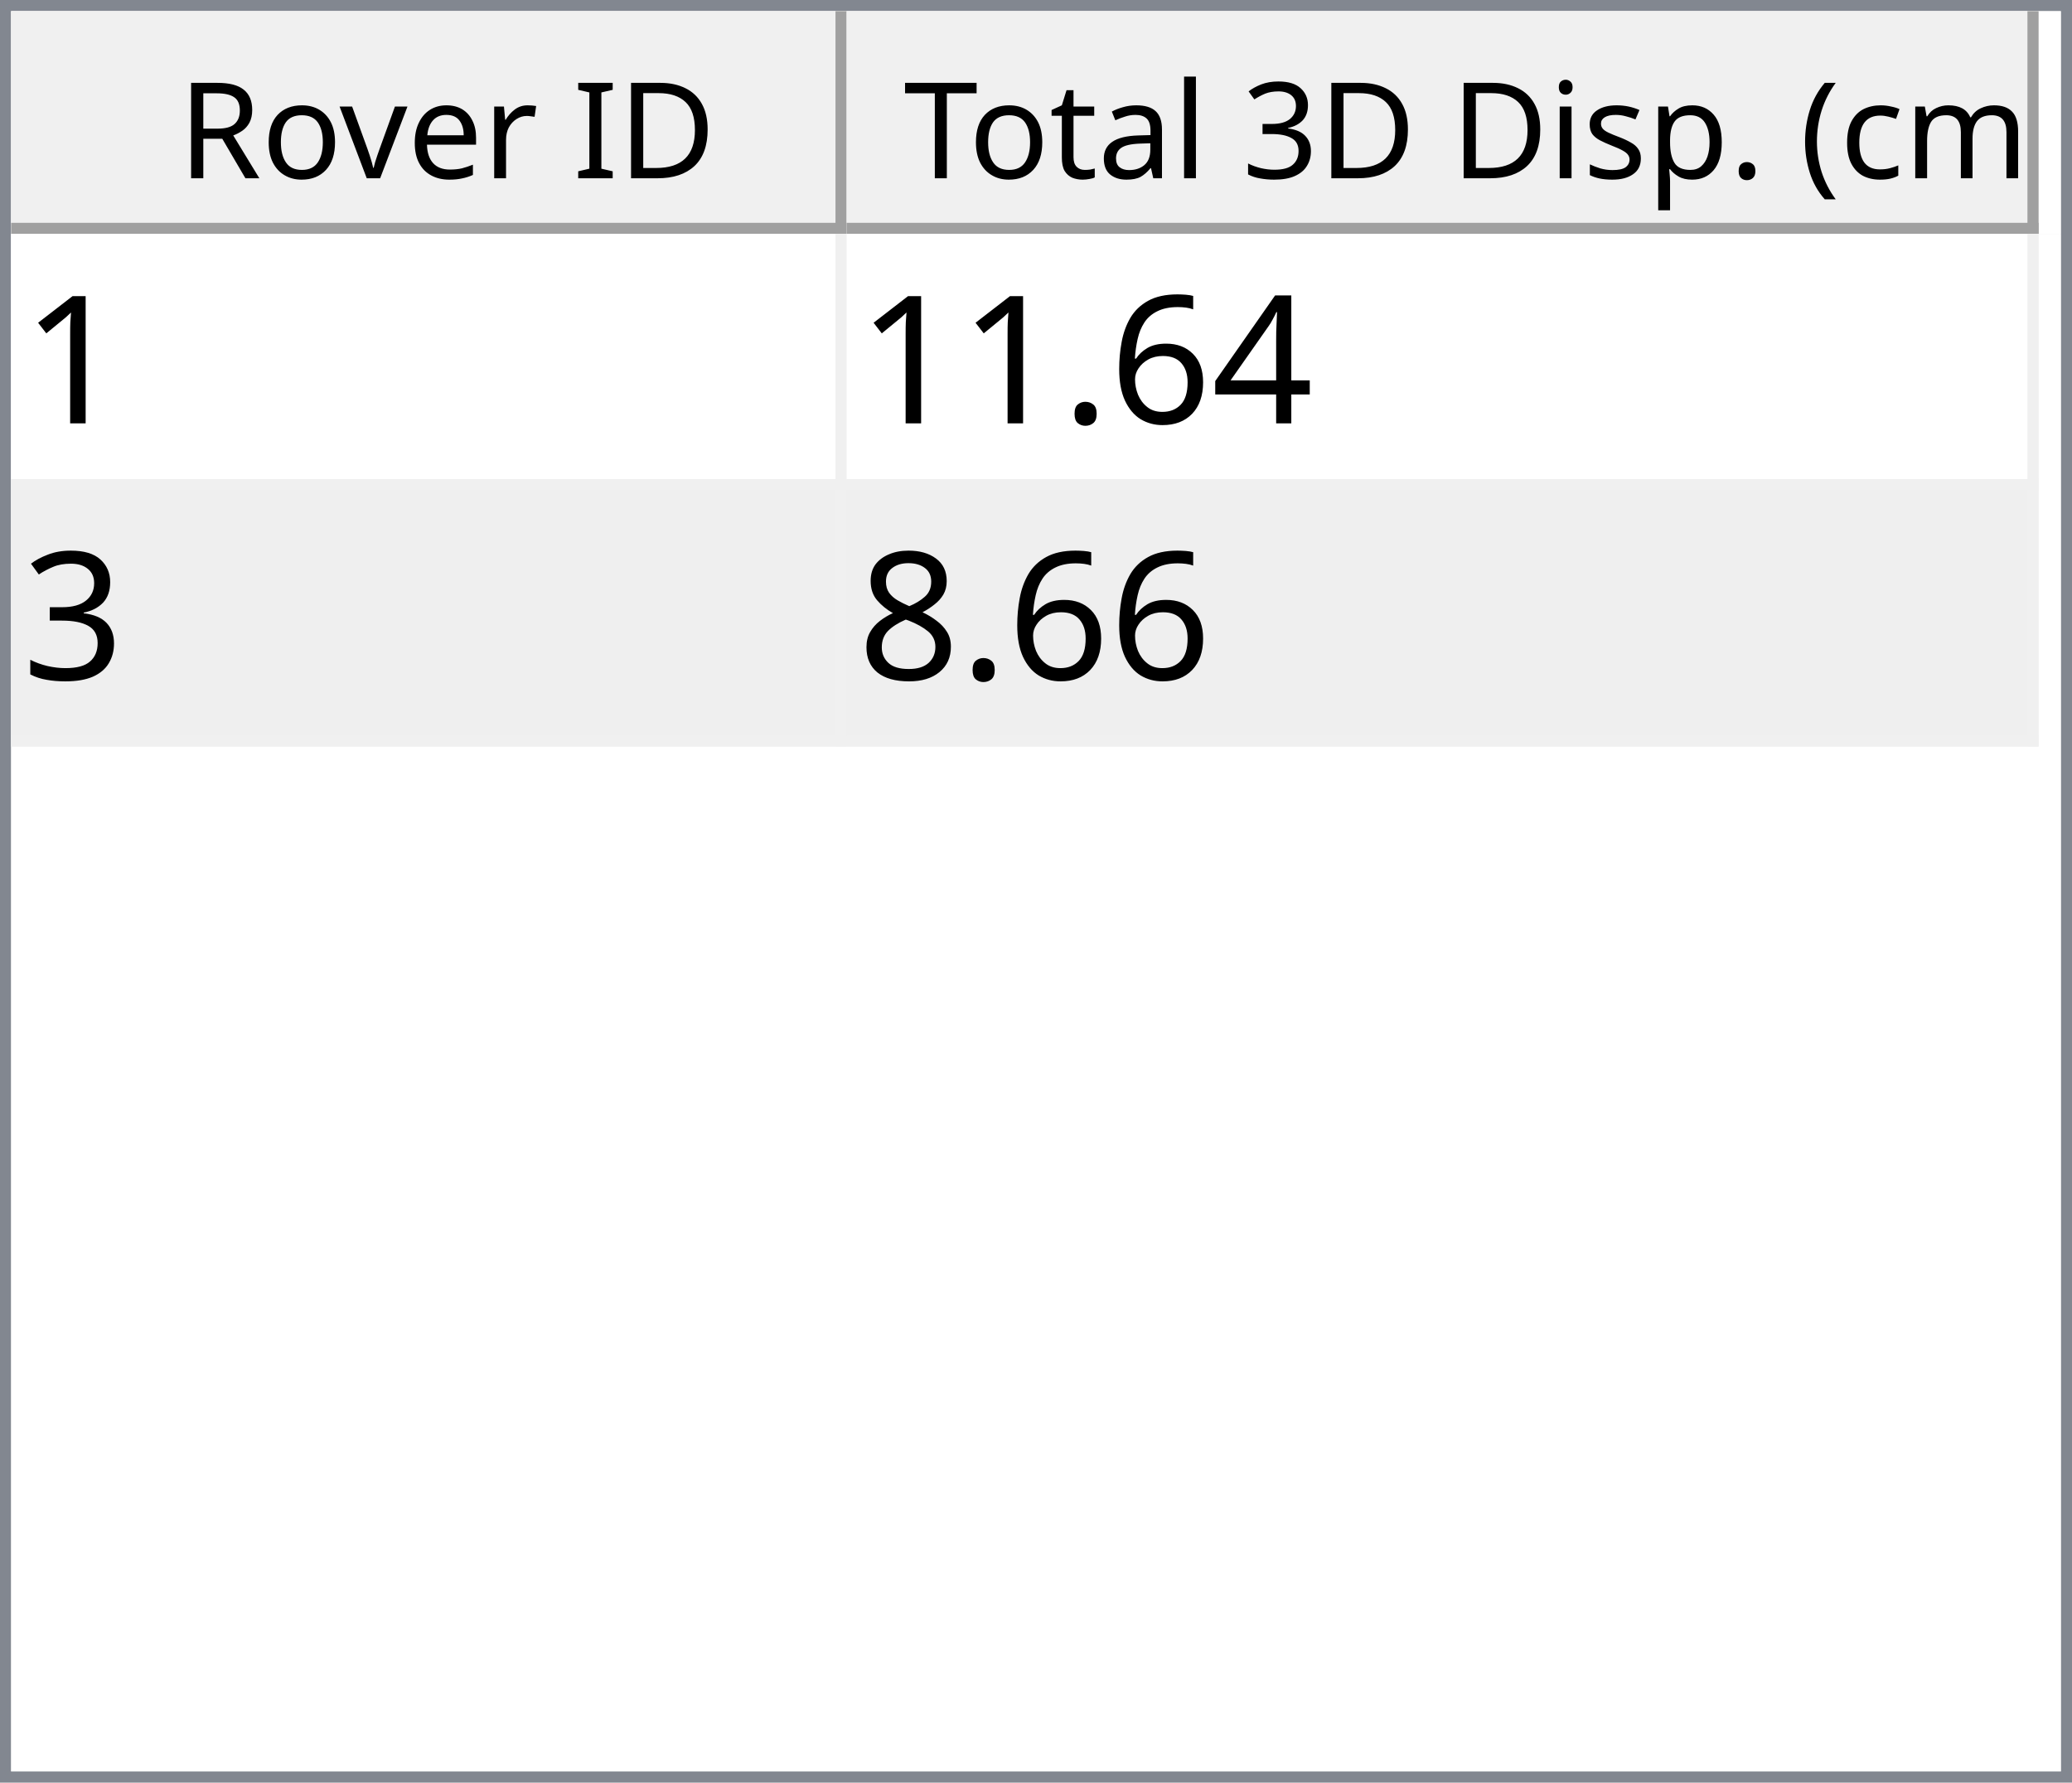
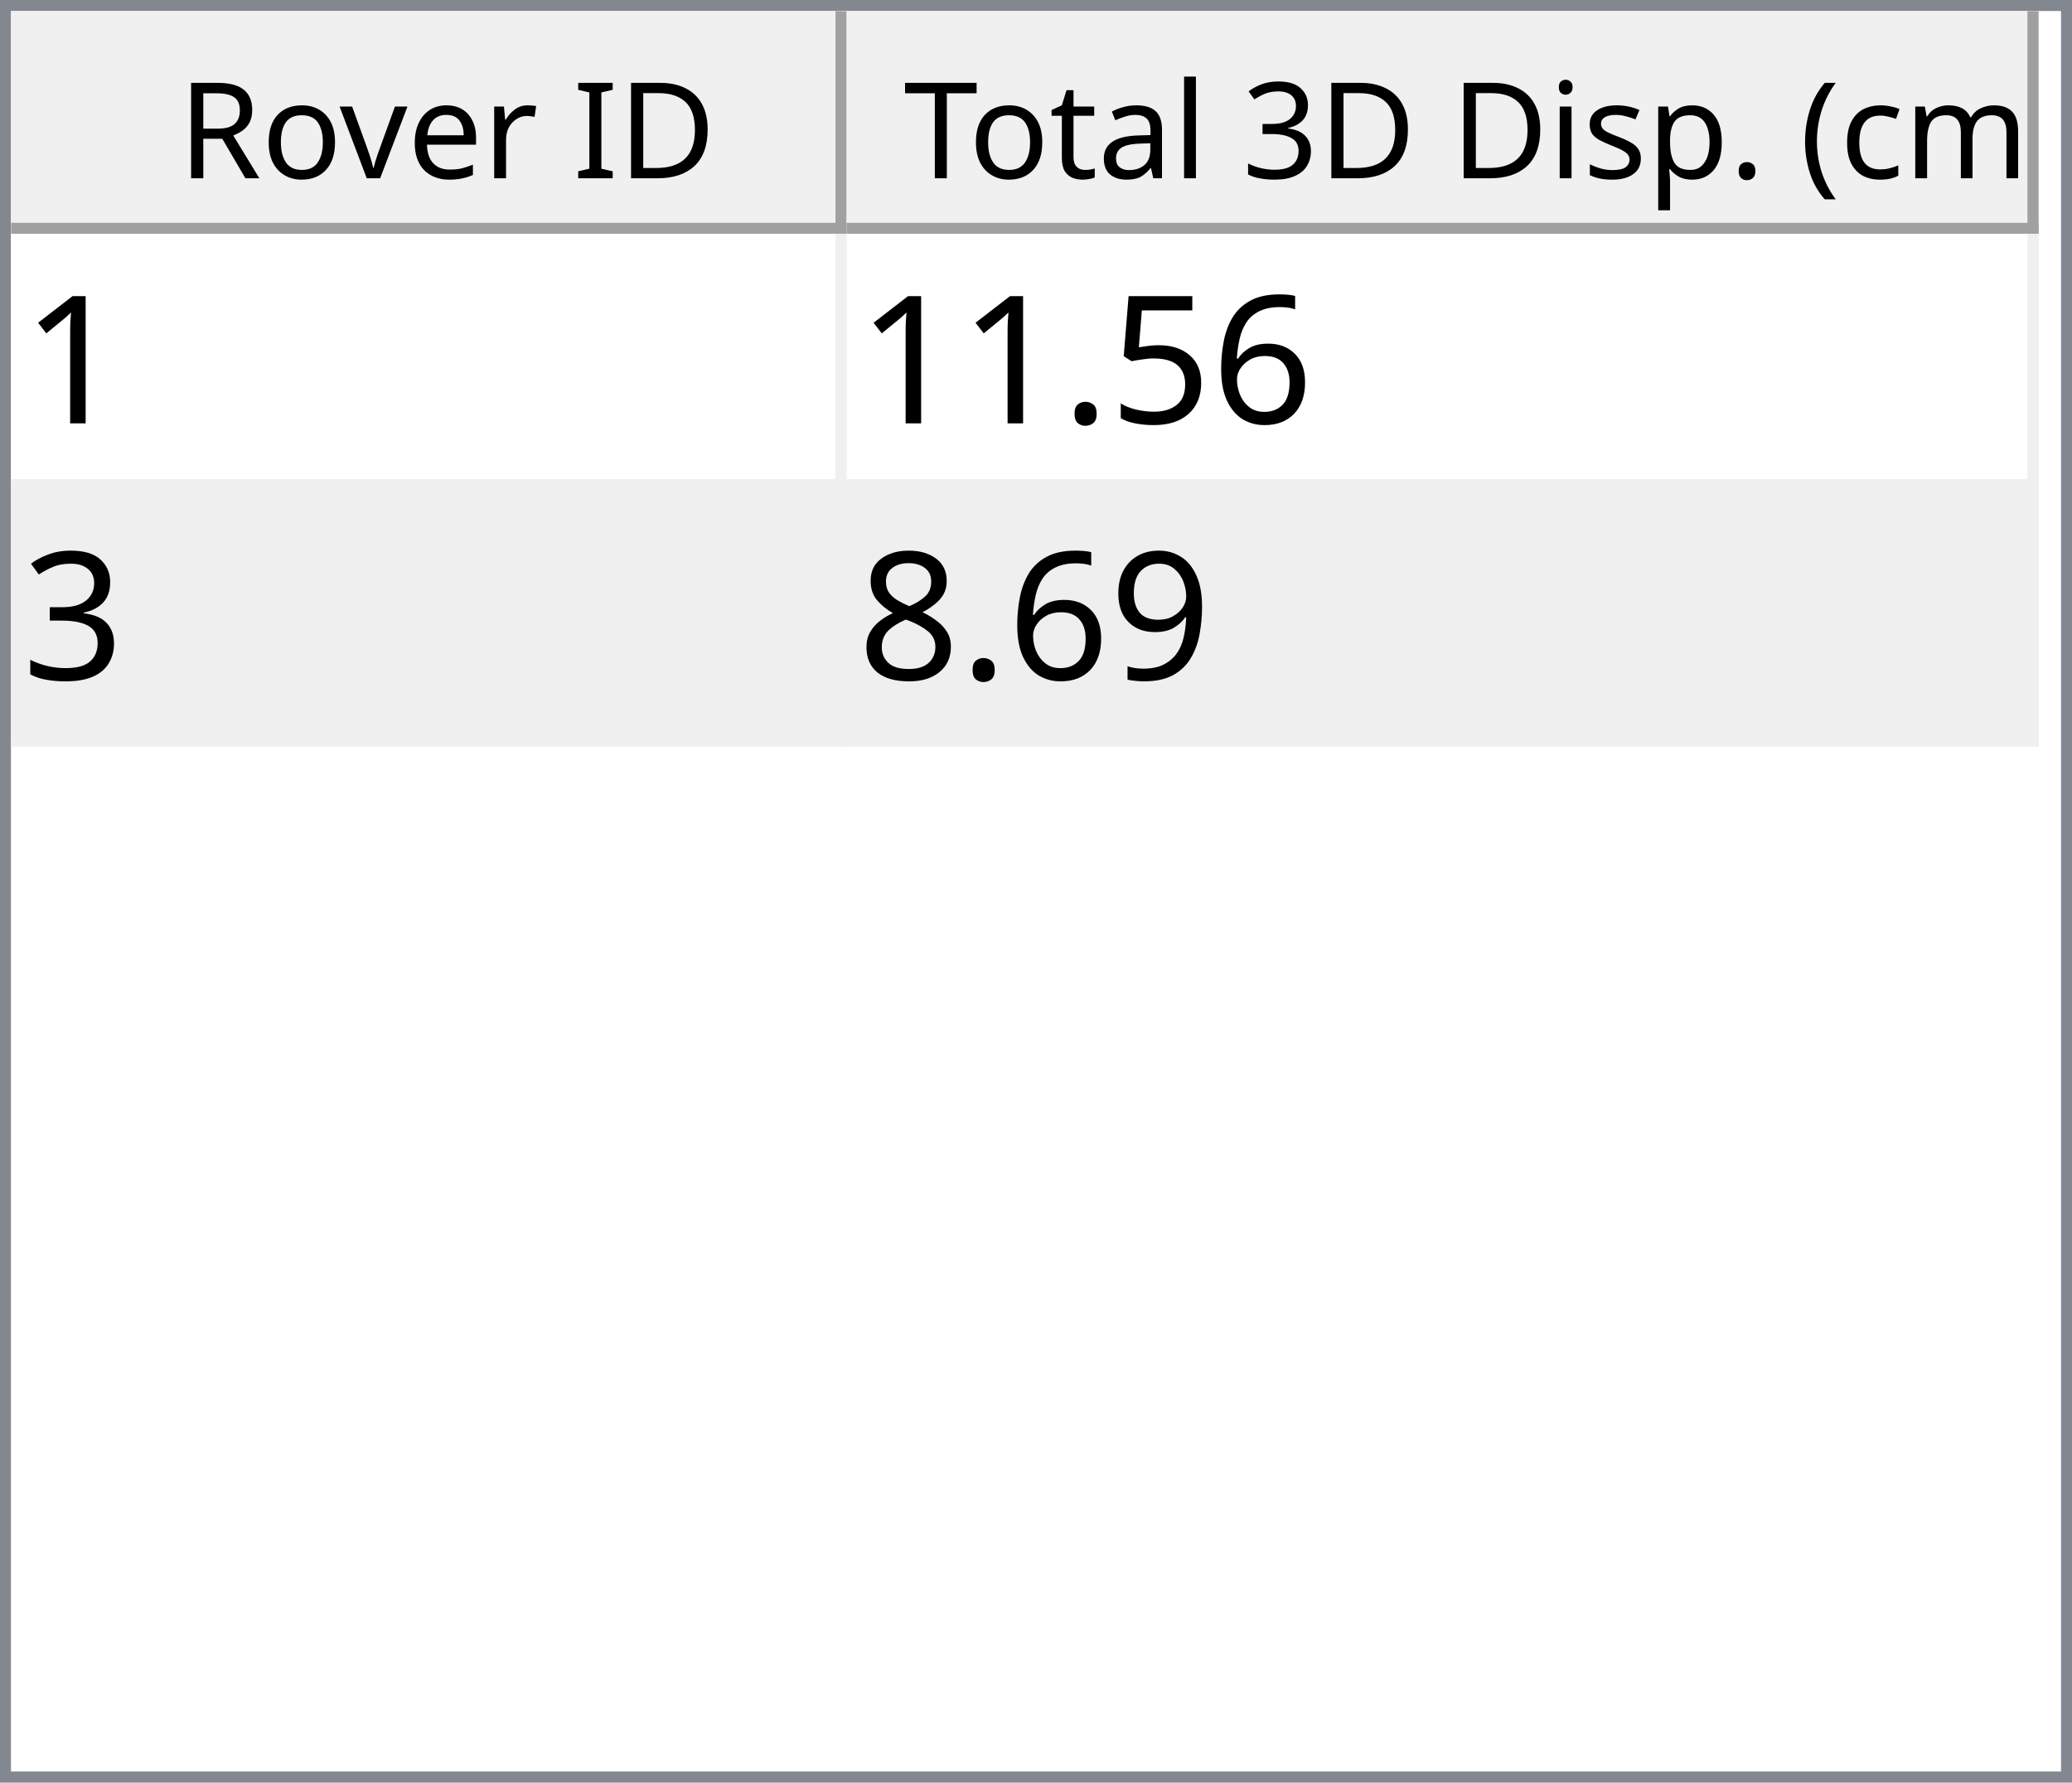
<svg xmlns="http://www.w3.org/2000/svg" style="fill-opacity:1; color-rendering:auto; color-interpolation:auto; text-rendering:auto; stroke:black; stroke-linecap:square; stroke-miterlimit:10; shape-rendering:auto; stroke-opacity:1; fill:black; stroke-dasharray:none; font-weight:normal; stroke-width:1; font-family:'Dialog'; font-style:normal; stroke-linejoin:miter; font-size:12px; stroke-dashoffset:0; image-rendering:auto;" width="186" height="160">
  <defs id="genericDefs" />
  <g>
    <defs id="defs1">
      <clipPath clipPathUnits="userSpaceOnUse" id="clipPath1">
        <path d="M0 0 L186 0 L186 160 L0 160 L0 0 Z" />
      </clipPath>
      <clipPath clipPathUnits="userSpaceOnUse" id="clipPath2">
        <path d="M0 0 L0 160 L186 160 L186 0 Z" />
      </clipPath>
      <clipPath clipPathUnits="userSpaceOnUse" id="clipPath3">
        <path d="M0 0 L0 20 L184 20 L184 0 Z" />
      </clipPath>
      <clipPath clipPathUnits="userSpaceOnUse" id="clipPath4">
        <path d="M0 0 L0 20 L75 20 L75 0 Z" />
      </clipPath>
      <clipPath clipPathUnits="userSpaceOnUse" id="clipPath5">
        <path d="M1 1 L1 19 L74 19 L74 1 Z" />
      </clipPath>
      <clipPath clipPathUnits="userSpaceOnUse" id="clipPath6">
        <path d="M0 0 L0 18 L73 18 L73 0 Z" />
      </clipPath>
      <clipPath clipPathUnits="userSpaceOnUse" id="clipPath7">
        <path d="M-0.5 -0.5 L-0.5 19.5 L74.5 19.5 L74.5 -0.5 Z" />
      </clipPath>
      <clipPath clipPathUnits="userSpaceOnUse" id="clipPath8">
        <path d="M0 0 L0 20 L107 20 L107 0 Z" />
      </clipPath>
      <clipPath clipPathUnits="userSpaceOnUse" id="clipPath9">
        <path d="M1 1 L1 19 L106 19 L106 1 Z" />
      </clipPath>
      <clipPath clipPathUnits="userSpaceOnUse" id="clipPath10">
        <path d="M0 0 L0 18 L105 18 L105 0 Z" />
      </clipPath>
      <clipPath clipPathUnits="userSpaceOnUse" id="clipPath11">
        <path d="M-0.5 -0.5 L-0.5 19.5 L106.5 19.5 L106.5 -0.5 Z" />
      </clipPath>
      <clipPath clipPathUnits="userSpaceOnUse" id="clipPath12">
        <path d="M0 0 L0 138 L184 138 L184 0 Z" />
      </clipPath>
      <clipPath clipPathUnits="userSpaceOnUse" id="clipPath13">
        <path d="M0 0 L0 46 L182 46 L182 0 Z" />
      </clipPath>
      <clipPath clipPathUnits="userSpaceOnUse" id="clipPath14">
        <path d="M-0.5 -0.5 L-0.5 45.5 L181.5 45.5 L181.5 -0.5 Z" />
      </clipPath>
      <clipPath clipPathUnits="userSpaceOnUse" id="clipPath15">
        <path d="M0 0 L0 22 L74 22 L74 0 Z" />
      </clipPath>
      <clipPath clipPathUnits="userSpaceOnUse" id="clipPath16">
        <path d="M0 0 L0 22 L106 22 L106 0 Z" />
      </clipPath>
      <font horiz-adv-x="64.551" id="font1">
        <font-face ascent="107.91" descent="25.098" units-per-em="100" style="font-style:normal; font-family:Segoe UI; font-weight:normal;" />
        <missing-glyph horiz-adv-x="64.551" d="M8.109 0 L8.109 68.266 L56.453 68.266 L56.453 0 L8.109 0 ZM15.328 7.234 L49.219 7.234 L49.219 61.031 L15.328 61.031 L15.328 7.234 Z" />
        <glyph unicode="D" horiz-adv-x="70.117" d="M9.188 0 L9.188 70.016 L28.516 70.016 Q65.531 70.016 65.531 35.891 Q65.531 19.672 55.25 9.836 Q44.969 0 27.734 0 L9.188 0 ZM17.391 62.594 L17.391 7.422 L27.828 7.422 Q41.609 7.422 49.273 14.797 Q56.938 22.172 56.938 35.688 Q56.938 62.594 28.328 62.594 L17.391 62.594 Z" />
        <glyph unicode="I" horiz-adv-x="26.611" d="M17.391 0 L9.188 0 L9.188 70.016 L17.391 70.016 L17.391 0 Z" />
        <glyph unicode=" " horiz-adv-x="27.393" d="" />
        <glyph unicode="r" horiz-adv-x="34.766" d="M34.188 41.891 Q32.078 43.5 28.125 43.5 Q23 43.5 19.555 38.672 Q16.109 33.844 16.109 25.484 L16.109 0 L8.109 0 L8.109 50 L16.109 50 L16.109 39.703 L16.312 39.703 Q18.016 44.969 21.531 47.922 Q25.047 50.875 29.391 50.875 Q32.516 50.875 34.188 50.203 L34.188 41.891 Z" />
        <glyph unicode="e" horiz-adv-x="52.295" d="M48.297 23 L12.984 23 Q13.188 14.656 17.484 10.109 Q21.781 5.562 29.297 5.562 Q37.75 5.562 44.828 11.141 L44.828 3.609 Q38.234 -1.172 27.391 -1.172 Q16.797 -1.172 10.742 5.641 Q4.688 12.453 4.688 24.812 Q4.688 36.469 11.305 43.82 Q17.922 51.172 27.734 51.172 Q37.547 51.172 42.922 44.828 Q48.297 38.484 48.297 27.203 L48.297 23 ZM40.094 29.781 Q40.047 36.719 36.75 40.578 Q33.453 44.438 27.594 44.438 Q21.922 44.438 17.969 40.383 Q14.016 36.328 13.094 29.781 L40.094 29.781 Z" />
        <glyph unicode="v" horiz-adv-x="47.9" d="M47.406 50 L27.484 0 L19.625 0 L0.688 50 L9.469 50 L22.172 13.672 Q23.578 9.672 23.922 6.688 L24.125 6.688 Q24.609 10.453 25.688 13.484 L38.969 50 L47.406 50 Z" />
        <glyph unicode="o" horiz-adv-x="58.594" d="M29 -1.172 Q17.922 -1.172 11.305 5.836 Q4.688 12.844 4.688 24.422 Q4.688 37.016 11.57 44.094 Q18.453 51.172 30.172 51.172 Q41.359 51.172 47.633 44.289 Q53.906 37.406 53.906 25.203 Q53.906 13.234 47.141 6.031 Q40.375 -1.172 29 -1.172 ZM29.594 44.438 Q21.875 44.438 17.383 39.188 Q12.891 33.938 12.891 24.703 Q12.891 15.828 17.43 10.695 Q21.969 5.562 29.594 5.562 Q37.359 5.562 41.531 10.594 Q45.703 15.625 45.703 24.906 Q45.703 34.281 41.531 39.359 Q37.359 44.438 29.594 44.438 Z" />
        <glyph unicode="R" horiz-adv-x="59.814" d="M59.375 0 L49.609 0 L37.891 19.625 Q36.281 22.359 34.766 24.289 Q33.25 26.219 31.664 27.438 Q30.078 28.656 28.25 29.219 Q26.422 29.781 24.125 29.781 L17.391 29.781 L17.391 0 L9.188 0 L9.188 70.016 L30.078 70.016 Q34.672 70.016 38.555 68.867 Q42.438 67.719 45.289 65.375 Q48.141 63.031 49.758 59.547 Q51.375 56.062 51.375 51.375 Q51.375 47.703 50.273 44.656 Q49.172 41.609 47.148 39.211 Q45.125 36.812 42.266 35.133 Q39.406 33.453 35.844 32.516 L35.844 32.328 Q37.594 31.547 38.891 30.547 Q40.188 29.547 41.359 28.18 Q42.531 26.812 43.68 25.078 Q44.828 23.344 46.234 21.047 L59.375 0 ZM17.391 62.594 L17.391 37.203 L28.516 37.203 Q31.594 37.203 34.203 38.133 Q36.812 39.062 38.719 40.797 Q40.625 42.531 41.703 45.047 Q42.781 47.562 42.781 50.688 Q42.781 56.297 39.141 59.445 Q35.5 62.594 28.609 62.594 L17.391 62.594 Z" />
        <glyph unicode=")" horiz-adv-x="30.176" d="M8.297 -15.922 L1.172 -15.922 Q16.406 2.344 16.406 26.812 Q16.406 51.469 1.078 70.016 L8.297 70.016 Q23.531 52.156 23.531 26.703 Q23.531 1.375 8.297 -15.922 Z" />
        <glyph unicode="m" horiz-adv-x="86.133" d="M79.109 0 L71.094 0 L71.094 28.719 Q71.094 37.016 68.531 40.727 Q65.969 44.438 59.906 44.438 Q54.781 44.438 51.195 39.75 Q47.609 35.062 47.609 28.516 L47.609 0 L39.594 0 L39.594 29.688 Q39.594 44.438 28.219 44.438 Q22.953 44.438 19.531 40.016 Q16.109 35.594 16.109 28.516 L16.109 0 L8.109 0 L8.109 50 L16.109 50 L16.109 42.094 L16.312 42.094 Q21.625 51.172 31.844 51.172 Q36.969 51.172 40.773 48.312 Q44.578 45.453 46 40.828 Q51.562 51.172 62.594 51.172 Q79.109 51.172 79.109 30.812 L79.109 0 Z" />
        <glyph unicode="c" horiz-adv-x="46.191" d="M42.188 2.297 Q36.422 -1.172 28.516 -1.172 Q17.828 -1.172 11.258 5.789 Q4.688 12.75 4.688 23.828 Q4.688 36.188 11.766 43.68 Q18.844 51.172 30.672 51.172 Q37.25 51.172 42.281 48.734 L42.281 40.531 Q36.719 44.438 30.375 44.438 Q22.703 44.438 17.797 38.945 Q12.891 33.453 12.891 24.516 Q12.891 15.719 17.508 10.641 Q22.125 5.562 29.891 5.562 Q36.422 5.562 42.188 9.906 L42.188 2.297 Z" />
        <glyph unicode="(" horiz-adv-x="30.176" d="M29.109 -15.922 L21.969 -15.922 Q6.844 1.375 6.844 26.703 Q6.844 52.156 21.969 70.016 L29.203 70.016 Q13.875 51.469 13.875 26.812 Q13.875 2.344 29.109 -15.922 Z" />
        <glyph unicode="." horiz-adv-x="21.68" d="M10.891 -1.078 Q8.641 -1.078 7.055 0.539 Q5.469 2.156 5.469 4.391 Q5.469 6.641 7.055 8.273 Q8.641 9.906 10.891 9.906 Q13.188 9.906 14.797 8.273 Q16.406 6.641 16.406 4.391 Q16.406 2.156 14.797 0.539 Q13.188 -1.078 10.891 -1.078 Z" />
        <glyph unicode="p" horiz-adv-x="58.789" d="M16.312 7.234 L16.109 7.234 L16.109 -23 L8.109 -23 L8.109 50 L16.109 50 L16.109 41.219 L16.312 41.219 Q22.219 51.172 33.594 51.172 Q43.266 51.172 48.688 44.461 Q54.109 37.75 54.109 26.469 Q54.109 13.922 48 6.375 Q41.891 -1.172 31.297 -1.172 Q21.578 -1.172 16.312 7.234 ZM16.109 27.391 L16.109 20.406 Q16.109 14.203 20.141 9.883 Q24.172 5.562 30.375 5.562 Q37.641 5.562 41.773 11.133 Q45.906 16.703 45.906 26.609 Q45.906 34.969 42.047 39.703 Q38.188 44.438 31.594 44.438 Q24.609 44.438 20.359 39.578 Q16.109 34.719 16.109 27.391 Z" />
        <glyph unicode="s" horiz-adv-x="42.432" d="M5.078 1.812 L5.078 10.406 Q11.625 5.562 19.484 5.562 Q30.031 5.562 30.031 12.594 Q30.031 14.594 29.125 15.992 Q28.219 17.391 26.68 18.461 Q25.141 19.531 23.07 20.383 Q21 21.234 18.609 22.172 Q15.281 23.484 12.766 24.828 Q10.25 26.172 8.57 27.859 Q6.891 29.547 6.031 31.695 Q5.172 33.844 5.172 36.719 Q5.172 40.234 6.789 42.945 Q8.406 45.656 11.086 47.484 Q13.766 49.312 17.211 50.242 Q20.656 51.172 24.312 51.172 Q30.812 51.172 35.938 48.922 L35.938 40.828 Q30.422 44.438 23.25 44.438 Q21 44.438 19.195 43.922 Q17.391 43.406 16.094 42.477 Q14.797 41.547 14.086 40.258 Q13.375 38.969 13.375 37.406 Q13.375 35.453 14.086 34.133 Q14.797 32.812 16.164 31.789 Q17.531 30.766 19.484 29.938 Q21.438 29.109 23.922 28.125 Q27.25 26.859 29.883 25.516 Q32.516 24.172 34.375 22.484 Q36.234 20.797 37.234 18.602 Q38.234 16.406 38.234 13.375 Q38.234 9.672 36.602 6.938 Q34.969 4.203 32.234 2.398 Q29.5 0.594 25.93 -0.289 Q22.359 -1.172 18.453 -1.172 Q10.75 -1.172 5.078 1.812 Z" />
        <glyph unicode="i" horiz-adv-x="24.219" d="M12.203 62.703 Q10.062 62.703 8.547 64.164 Q7.031 65.625 7.031 67.875 Q7.031 70.125 8.547 71.609 Q10.062 73.094 12.203 73.094 Q14.406 73.094 15.945 71.609 Q17.484 70.125 17.484 67.875 Q17.484 65.719 15.945 64.211 Q14.406 62.703 12.203 62.703 ZM16.109 0 L8.109 0 L8.109 50 L16.109 50 L16.109 0 Z" />
        <glyph unicode="3" horiz-adv-x="53.906" d="M46.531 19.828 Q46.531 15.094 44.75 11.211 Q42.969 7.328 39.719 4.57 Q36.469 1.812 31.93 0.297 Q27.391 -1.219 21.922 -1.219 Q11.922 -1.219 6 2.594 L6 11.188 Q13.094 5.609 22.219 5.609 Q25.875 5.609 28.828 6.539 Q31.781 7.469 33.906 9.227 Q36.031 10.984 37.18 13.477 Q38.328 15.969 38.328 19.094 Q38.328 32.812 18.797 32.812 L12.984 32.812 L12.984 39.594 L18.5 39.594 Q35.797 39.594 35.797 52.484 Q35.797 64.406 22.609 64.406 Q15.188 64.406 8.688 59.422 L8.688 67.188 Q15.375 71.188 24.609 71.188 Q29 71.188 32.57 69.969 Q36.141 68.75 38.68 66.555 Q41.219 64.359 42.609 61.281 Q44 58.203 44 54.5 Q44 40.672 30.031 36.719 L30.031 36.531 Q33.594 36.141 36.625 34.797 Q39.656 33.453 41.852 31.305 Q44.047 29.156 45.289 26.25 Q46.531 23.344 46.531 19.828 Z" />
        <glyph unicode="l" horiz-adv-x="24.219" d="M16.109 0 L8.109 0 L8.109 74.031 L16.109 74.031 L16.109 0 Z" />
        <glyph unicode="a" horiz-adv-x="50.879" d="M43.891 0 L35.891 0 L35.891 7.812 L35.688 7.812 Q30.469 -1.172 20.312 -1.172 Q12.844 -1.172 8.617 2.781 Q4.391 6.734 4.391 13.281 Q4.391 27.297 20.906 29.594 L35.891 31.688 Q35.891 44.438 25.594 44.438 Q16.547 44.438 9.281 38.281 L9.281 46.484 Q16.656 51.172 26.266 51.172 Q43.891 51.172 43.891 32.516 L43.891 0 ZM35.891 25.297 L23.828 23.641 Q18.266 22.859 15.43 20.875 Q12.594 18.891 12.594 13.875 Q12.594 10.203 15.211 7.883 Q17.828 5.562 22.172 5.562 Q28.125 5.562 32.008 9.742 Q35.891 13.922 35.891 20.312 L35.891 25.297 Z" />
        <glyph unicode="t" horiz-adv-x="33.887" d="M31.297 0.484 Q28.469 -1.078 23.828 -1.078 Q10.688 -1.078 10.688 13.578 L10.688 43.172 L2.094 43.172 L2.094 50 L10.688 50 L10.688 62.203 L18.703 64.797 L18.703 50 L31.297 50 L31.297 43.172 L18.703 43.172 L18.703 14.984 Q18.703 9.969 20.414 7.82 Q22.125 5.672 26.078 5.672 Q29.109 5.672 31.297 7.328 L31.297 0.484 Z" />
        <glyph unicode="T" horiz-adv-x="52.393" d="M50.594 62.594 L30.375 62.594 L30.375 0 L22.172 0 L22.172 62.594 L2 62.594 L2 70.016 L50.594 70.016 L50.594 62.594 Z" />
      </font>
      <font horiz-adv-x="75.0" id="font2">
        <font-face ascent="100.537" descent="21.973" units-per-em="100" style="font-style:normal; font-family:sans-serif; font-weight:normal;" />
        <missing-glyph horiz-adv-x="75.0" d="M12.5 0 L12.5 62.5 L62.5 62.5 L62.5 0 L12.5 0 ZM14.062 1.562 L60.938 1.562 L60.938 60.938 L14.062 60.938 L14.062 1.562 Z" />
        <glyph unicode="1" horiz-adv-x="55.615" d="M37.25 0 L28.469 0 L28.469 56 Q25.297 52.984 20.141 49.953 Q14.984 46.922 10.891 45.406 L10.891 53.906 Q18.266 57.375 23.781 62.305 Q29.297 67.234 31.594 71.875 L37.25 71.875 L37.25 0 Z" />
-         <glyph unicode="4" horiz-adv-x="55.615" d="M32.328 0 L32.328 17.141 L1.266 17.141 L1.266 25.203 L33.938 71.578 L41.109 71.578 L41.109 25.203 L50.781 25.203 L50.781 17.141 L41.109 17.141 L41.109 0 L32.328 0 ZM32.328 25.203 L32.328 57.469 L9.906 25.203 L32.328 25.203 Z" />
        <glyph unicode="6" horiz-adv-x="55.615" d="M49.75 54.047 L41.016 53.375 Q39.844 58.547 37.703 60.891 Q34.125 64.656 28.906 64.656 Q24.703 64.656 21.531 62.312 Q17.391 59.281 14.992 53.469 Q12.594 47.656 12.5 36.922 Q15.672 41.75 20.266 44.094 Q24.859 46.438 29.891 46.438 Q38.672 46.438 44.852 39.969 Q51.031 33.5 51.031 23.25 Q51.031 16.5 48.125 10.719 Q45.219 4.938 40.141 1.859 Q35.062 -1.219 28.609 -1.219 Q17.625 -1.219 10.695 6.859 Q3.766 14.938 3.766 33.5 Q3.766 54.25 11.422 63.672 Q18.109 71.875 29.438 71.875 Q37.891 71.875 43.289 67.141 Q48.688 62.406 49.75 54.047 ZM13.875 23.188 Q13.875 18.656 15.797 14.508 Q17.719 10.359 21.188 8.18 Q24.656 6 28.469 6 Q34.031 6 38.039 10.492 Q42.047 14.984 42.047 22.703 Q42.047 30.125 38.086 34.398 Q34.125 38.672 28.125 38.672 Q22.172 38.672 18.023 34.398 Q13.875 30.125 13.875 23.188 Z" />
+         <glyph unicode="5" horiz-adv-x="55.615" d="M4.156 18.75 L13.375 19.531 Q14.406 12.797 18.141 9.398 Q21.875 6 27.156 6 Q33.5 6 37.891 10.789 Q42.281 15.578 42.281 23.484 Q42.281 31 38.062 35.352 Q33.844 39.703 27 39.703 Q22.75 39.703 19.336 37.773 Q15.922 35.844 13.969 32.766 L5.719 33.844 L12.641 70.609 L48.25 70.609 L48.25 62.203 L19.672 62.203 L15.828 42.969 Q22.266 47.469 29.344 47.469 Q38.719 47.469 45.164 40.969 Q51.609 34.469 51.609 24.266 Q51.609 14.547 45.953 7.469 Q39.062 -1.219 27.156 -1.219 Q17.391 -1.219 11.211 4.25 Q5.031 9.719 4.156 18.75 Z" />
        <glyph unicode="." horiz-adv-x="27.783" d="M9.078 0 L9.078 10.016 L19.094 10.016 L19.094 0 L9.078 0 Z" />
        <glyph unicode="3" horiz-adv-x="55.615" d="M4.203 18.891 L12.984 20.062 Q14.5 12.594 18.141 9.297 Q21.781 6 27 6 Q33.203 6 37.477 10.297 Q41.75 14.594 41.75 20.953 Q41.75 27 37.797 30.93 Q33.844 34.859 27.734 34.859 Q25.25 34.859 21.531 33.891 L22.516 41.609 Q23.391 41.5 23.922 41.5 Q29.547 41.5 34.039 44.43 Q38.531 47.359 38.531 53.469 Q38.531 58.297 35.258 61.477 Q31.984 64.656 26.812 64.656 Q21.688 64.656 18.266 61.43 Q14.844 58.203 13.875 51.766 L5.078 53.328 Q6.688 62.156 12.398 67.016 Q18.109 71.875 26.609 71.875 Q32.469 71.875 37.398 69.359 Q42.328 66.844 44.945 62.5 Q47.562 58.156 47.562 53.266 Q47.562 48.641 45.07 44.828 Q42.578 41.016 37.703 38.766 Q44.047 37.312 47.562 32.695 Q51.078 28.078 51.078 21.141 Q51.078 11.766 44.242 5.25 Q37.406 -1.266 26.953 -1.266 Q17.531 -1.266 11.305 4.352 Q5.078 9.969 4.203 18.891 Z" />
+         <glyph unicode="9" horiz-adv-x="55.615" d="M5.469 16.547 L13.922 17.328 Q14.984 11.375 18.016 8.688 Q21.047 6 25.781 6 Q29.828 6 32.883 7.859 Q35.938 9.719 37.891 12.82 Q39.844 15.922 41.164 21.195 Q42.484 26.469 42.484 31.938 Q42.484 32.516 42.438 33.688 Q39.797 29.5 35.234 26.883 Q30.672 24.266 25.344 24.266 Q16.453 24.266 10.305 30.711 Q4.156 37.156 4.156 47.703 Q4.156 58.594 10.578 65.234 Q17 71.875 26.656 71.875 Q33.641 71.875 39.43 68.117 Q45.219 64.359 48.219 57.398 Q51.219 50.438 51.219 37.25 Q51.219 23.531 48.242 15.406 Q45.266 7.281 39.383 3.031 Q33.5 -1.219 25.594 -1.219 Q17.188 -1.219 11.867 3.445 Q6.547 8.109 5.469 16.547 ZM41.453 48.141 Q41.453 55.719 37.43 60.156 Q33.406 64.594 27.734 64.594 Q21.875 64.594 17.531 59.812 Q13.188 55.031 13.188 47.406 Q13.188 40.578 17.312 36.305 Q21.438 32.031 27.484 32.031 Q33.594 32.031 37.523 36.305 Q41.453 40.578 41.453 48.141 Z" />
        <glyph unicode="8" horiz-adv-x="55.615" d="M17.672 38.812 Q12.203 40.828 9.57 44.539 Q6.938 48.25 6.938 53.422 Q6.938 61.234 12.555 66.555 Q18.172 71.875 27.484 71.875 Q36.859 71.875 42.578 66.43 Q48.297 60.984 48.297 53.172 Q48.297 48.188 45.68 44.508 Q43.062 40.828 37.75 38.812 Q44.344 36.672 47.781 31.883 Q51.219 27.094 51.219 20.453 Q51.219 11.281 44.727 5.031 Q38.234 -1.219 27.641 -1.219 Q17.047 -1.219 10.547 5.055 Q4.047 11.328 4.047 20.703 Q4.047 27.688 7.594 32.398 Q11.141 37.109 17.672 38.812 ZM15.922 53.719 Q15.922 48.641 19.195 45.414 Q22.469 42.188 27.688 42.188 Q32.766 42.188 36.016 45.383 Q39.266 48.578 39.266 53.219 Q39.266 58.062 35.914 61.359 Q32.562 64.656 27.594 64.656 Q22.562 64.656 19.242 61.43 Q15.922 58.203 15.922 53.719 ZM13.094 20.656 Q13.094 16.891 14.875 13.375 Q16.656 9.859 20.172 7.93 Q23.688 6 27.734 6 Q34.031 6 38.133 10.055 Q42.234 14.109 42.234 20.359 Q42.234 26.703 38.016 30.859 Q33.797 35.016 27.438 35.016 Q21.234 35.016 17.164 30.914 Q13.094 26.812 13.094 20.656 Z" />
      </font>
    </defs>
    <g style="fill:white; stroke:white;">
      <rect x="0" y="0" width="186" style="clip-path:url(#clipPath1); stroke:none;" height="160" />
    </g>
    <g style="fill:white; text-rendering:optimizeSpeed; color-rendering:optimizeSpeed; image-rendering:optimizeSpeed; shape-rendering:crispEdges; stroke:white; color-interpolation:sRGB;">
      <rect x="0" width="186" height="160" y="0" style="stroke:none;" />
      <path style="stroke:none;" d="M0 160 L186 160 L186 0 L0 0 Z" />
    </g>
    <g style="fill:rgb(240,240,240); font-family:'Segoe UI'; stroke:rgb(240,240,240);">
      <rect x="0" y="0" width="186" style="clip-path:url(#clipPath2); stroke:none;" height="160" />
    </g>
    <g style="fill:rgb(130,135,144); font-family:'Segoe UI'; stroke:rgb(130,135,144);">
      <path d="M0 0 L186 0 L186 160 L0 160 L0 0 ZM1 1 L185 1 L185 159 L1 159 L1 1 Z" style="fill-rule:evenodd; clip-path:url(#clipPath2); stroke:none;" />
    </g>
    <g style="fill:white; font-family:'Segoe UI'; stroke:white;" transform="translate(1,1)">
      <rect x="0" y="0" width="184" style="clip-path:url(#clipPath3); stroke:none;" height="20" />
    </g>
    <g style="fill:rgb(240,240,240); font-family:'Segoe UI'; stroke:rgb(240,240,240);" transform="translate(1,1)">
      <rect x="0" y="0" width="75" style="clip-path:url(#clipPath4); stroke:none;" height="20" />
    </g>
    <g style="font-family:'Segoe UI';" transform="translate(2,2)">
      <text x="14" xml:space="preserve" y="14" style="clip-path:url(#clipPath6); stroke:none;">Rover ID</text>
    </g>
    <g style="fill:rgb(160,160,160); font-family:'Segoe UI'; stroke:rgb(160,160,160); stroke-linejoin:bevel;" transform="translate(1.5,1.5)">
      <line x1="74" x2="74" y1="0" style="fill:none; clip-path:url(#clipPath7);" y2="19" />
    </g>
    <g style="fill:rgb(160,160,160); font-family:'Segoe UI'; stroke:rgb(160,160,160); stroke-linejoin:bevel;" transform="matrix(1,0,0,1,1,1) translate(0.5,0.5)">
      <line x1="0" x2="74" y1="19" style="fill:none; clip-path:url(#clipPath7);" y2="19" />
    </g>
    <g style="fill:rgb(240,240,240); font-family:'Segoe UI'; stroke:rgb(240,240,240);" transform="translate(76,1)">
      <rect x="0" y="0" width="107" style="clip-path:url(#clipPath8); stroke:none;" height="20" />
    </g>
    <g style="font-family:'Segoe UI';" transform="translate(77,2)">
      <text x="1" xml:space="preserve" y="14" style="clip-path:url(#clipPath10); stroke:none;"> Total 3D Disp. (cm)</text>
    </g>
    <g style="fill:rgb(160,160,160); font-family:'Segoe UI'; stroke:rgb(160,160,160); stroke-linejoin:bevel;" transform="translate(76.5,1.5)">
      <line x1="106" x2="106" y1="0" style="fill:none; clip-path:url(#clipPath11);" y2="19" />
    </g>
    <g style="fill:rgb(160,160,160); font-family:'Segoe UI'; stroke:rgb(160,160,160); stroke-linejoin:bevel;" transform="matrix(1,0,0,1,76,1) translate(0.5,0.5)">
      <line x1="0" x2="106" y1="19" style="fill:none; clip-path:url(#clipPath11);" y2="19" />
    </g>
    <g style="fill:white; font-family:'Segoe UI'; stroke:white;" transform="translate(1,21)">
      <rect x="0" y="0" width="184" style="clip-path:url(#clipPath12); stroke:none;" height="138" />
    </g>
    <g style="fill:rgb(240,240,240); font-size:16px; font-family:sans-serif; stroke:rgb(240,240,240);" transform="translate(1,21)">
      <rect x="0" y="0" width="182" style="clip-path:url(#clipPath13); stroke:none;" height="46" />
      <line transform="translate(0.5,0.5)" x1="0" x2="181" y1="22" style="clip-path:url(#clipPath14); fill:none; stroke-linejoin:bevel;" y2="22" />
    </g>
    <g transform="matrix(1,0,0,1,1,21) translate(0.5,0.5)" style="fill:rgb(240,240,240); font-size:16px; font-family:sans-serif; stroke:rgb(240,240,240); stroke-linejoin:bevel;">
      <line x1="0" x2="181" y1="45" style="fill:none; clip-path:url(#clipPath14);" y2="45" />
    </g>
    <g transform="matrix(1,0,0,1,1,21) translate(0.5,0.5)" style="fill:rgb(240,240,240); font-size:16px; font-family:sans-serif; stroke:rgb(240,240,240); stroke-linejoin:bevel;">
      <line x1="74" x2="74" y1="0" style="fill:none; clip-path:url(#clipPath14);" y2="45" />
    </g>
    <g transform="matrix(1,0,0,1,1,21) translate(0.5,0.5)" style="fill:rgb(240,240,240); font-size:16px; font-family:sans-serif; stroke:rgb(240,240,240); stroke-linejoin:bevel;">
      <line x1="181" x2="181" y1="0" style="fill:none; clip-path:url(#clipPath14);" y2="45" />
    </g>
    <g style="fill:white; font-size:16px; font-family:sans-serif; stroke:white;" transform="matrix(1,0,0,1,1,21)">
      <rect x="0" y="0" width="74" style="clip-path:url(#clipPath15); stroke:none;" height="22" />
      <text x="1" y="17" style="fill:black; clip-path:url(#clipPath15); stroke:none;" xml:space="preserve">1</text>
    </g>
    <g style="fill:white; font-size:16px; font-family:sans-serif; stroke:white;" transform="matrix(1,0,0,1,1,21) translate(75,0)">
      <rect x="0" y="0" width="106" style="clip-path:url(#clipPath16); stroke:none;" height="22" />
-       <text x="1" y="17" style="fill:black; clip-path:url(#clipPath16); stroke:none;" xml:space="preserve">11.64</text>
+       <text x="1" y="17" style="fill:black; clip-path:url(#clipPath16); stroke:none;" xml:space="preserve">11.56</text>
    </g>
    <g style="fill:rgb(239,239,239); font-size:16px; font-family:sans-serif; stroke:rgb(239,239,239);" transform="matrix(1,0,0,1,1,21) translate(0,23)">
      <rect x="0" y="0" width="74" style="clip-path:url(#clipPath15); stroke:none;" height="22" />
      <text x="1" y="17" style="fill:black; clip-path:url(#clipPath15); stroke:none;" xml:space="preserve">3</text>
    </g>
    <g style="fill:rgb(239,239,239); font-size:16px; font-family:sans-serif; stroke:rgb(239,239,239);" transform="matrix(1,0,0,1,1,21) translate(75,23)">
      <rect x="0" y="0" width="106" style="clip-path:url(#clipPath16); stroke:none;" height="22" />
-       <text x="1" y="17" style="fill:black; clip-path:url(#clipPath16); stroke:none;" xml:space="preserve">8.66</text>
+       <text x="1" y="17" style="fill:black; clip-path:url(#clipPath16); stroke:none;" xml:space="preserve">8.69</text>
    </g>
  </g>
</svg>
